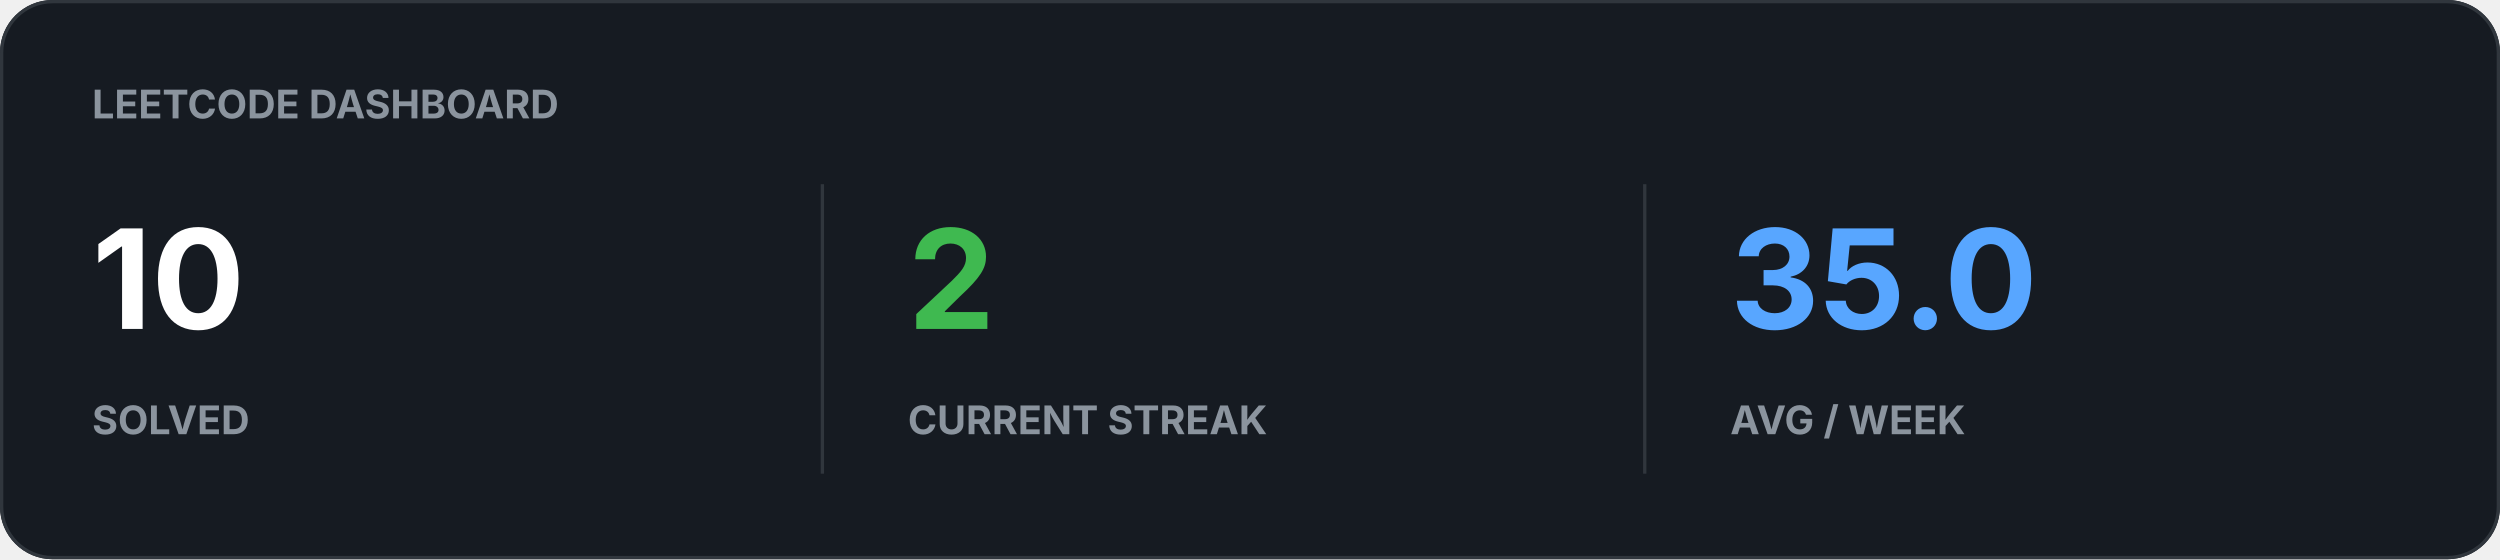
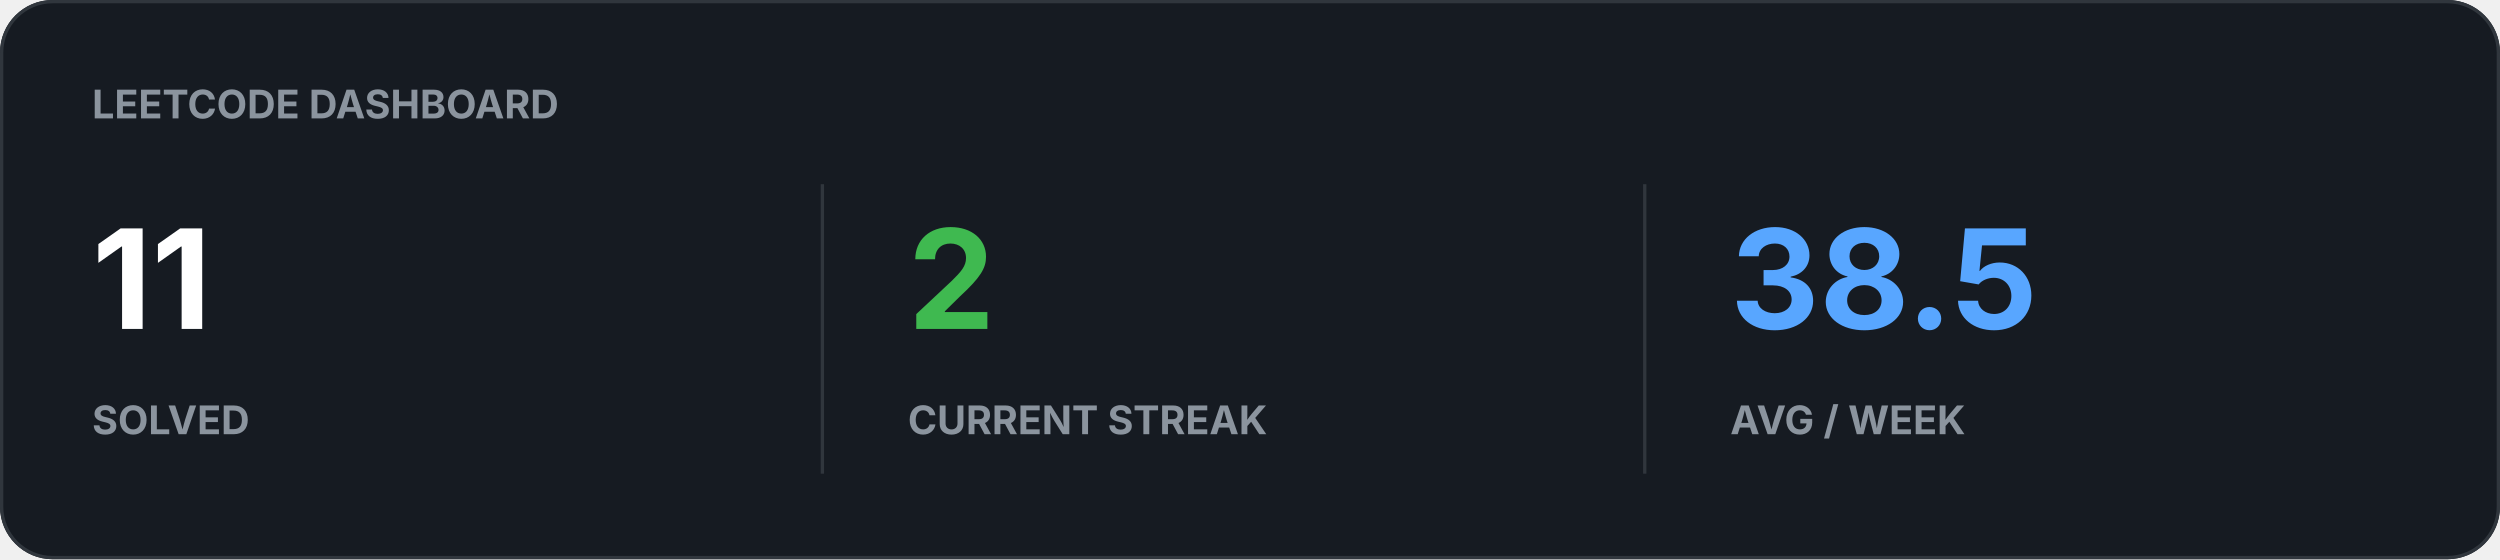
<svg xmlns="http://www.w3.org/2000/svg" width="760" height="170" viewBox="0 0 760 170">
  <rect width="100%" height="100%" rx="16" fill="#161B22" />
  <rect x="0.5" y="0.5" width="759" height="169" rx="15.5" fill="none" stroke="#30363D" />
  <text x="28" y="36" fill="#8B949E" font-family="-apple-system,BlinkMacSystemFont,Segoe UI,sans-serif" font-size="12" font-weight="700">LEETCODE DASHBOARD</text>
-   <text x="28" y="100" fill="#FFFFFF" font-family="-apple-system,BlinkMacSystemFont,Segoe UI,sans-serif" font-size="42" font-weight="700">10</text>
+   <text x="28" y="100" fill="#FFFFFF" font-family="-apple-system,BlinkMacSystemFont,Segoe UI,sans-serif" font-size="42" font-weight="700">11</text>
  <text x="28" y="132" fill="#8B949E" font-family="-apple-system,BlinkMacSystemFont,Segoe UI,sans-serif" font-size="12" font-weight="700">SOLVED</text>
  <text x="276" y="100" fill="#3FB950" font-family="-apple-system,BlinkMacSystemFont,Segoe UI,sans-serif" font-size="42" font-weight="700">2</text>
  <text x="276" y="132" fill="#8B949E" font-family="-apple-system,BlinkMacSystemFont,Segoe UI,sans-serif" font-size="12" font-weight="700">CURRENT STREAK</text>
-   <text x="526" y="100" fill="#58A6FF" font-family="-apple-system,BlinkMacSystemFont,Segoe UI,sans-serif" font-size="42" font-weight="700">35.0</text>
+   <text x="526" y="100" fill="#58A6FF" font-family="-apple-system,BlinkMacSystemFont,Segoe UI,sans-serif" font-size="42" font-weight="700">38.5</text>
  <text x="526" y="132" fill="#8B949E" font-family="-apple-system,BlinkMacSystemFont,Segoe UI,sans-serif" font-size="12" font-weight="700">AVG / WEEK</text>
  <path d="M250 56v88M500 56v88" stroke="#30363D" />
</svg>
